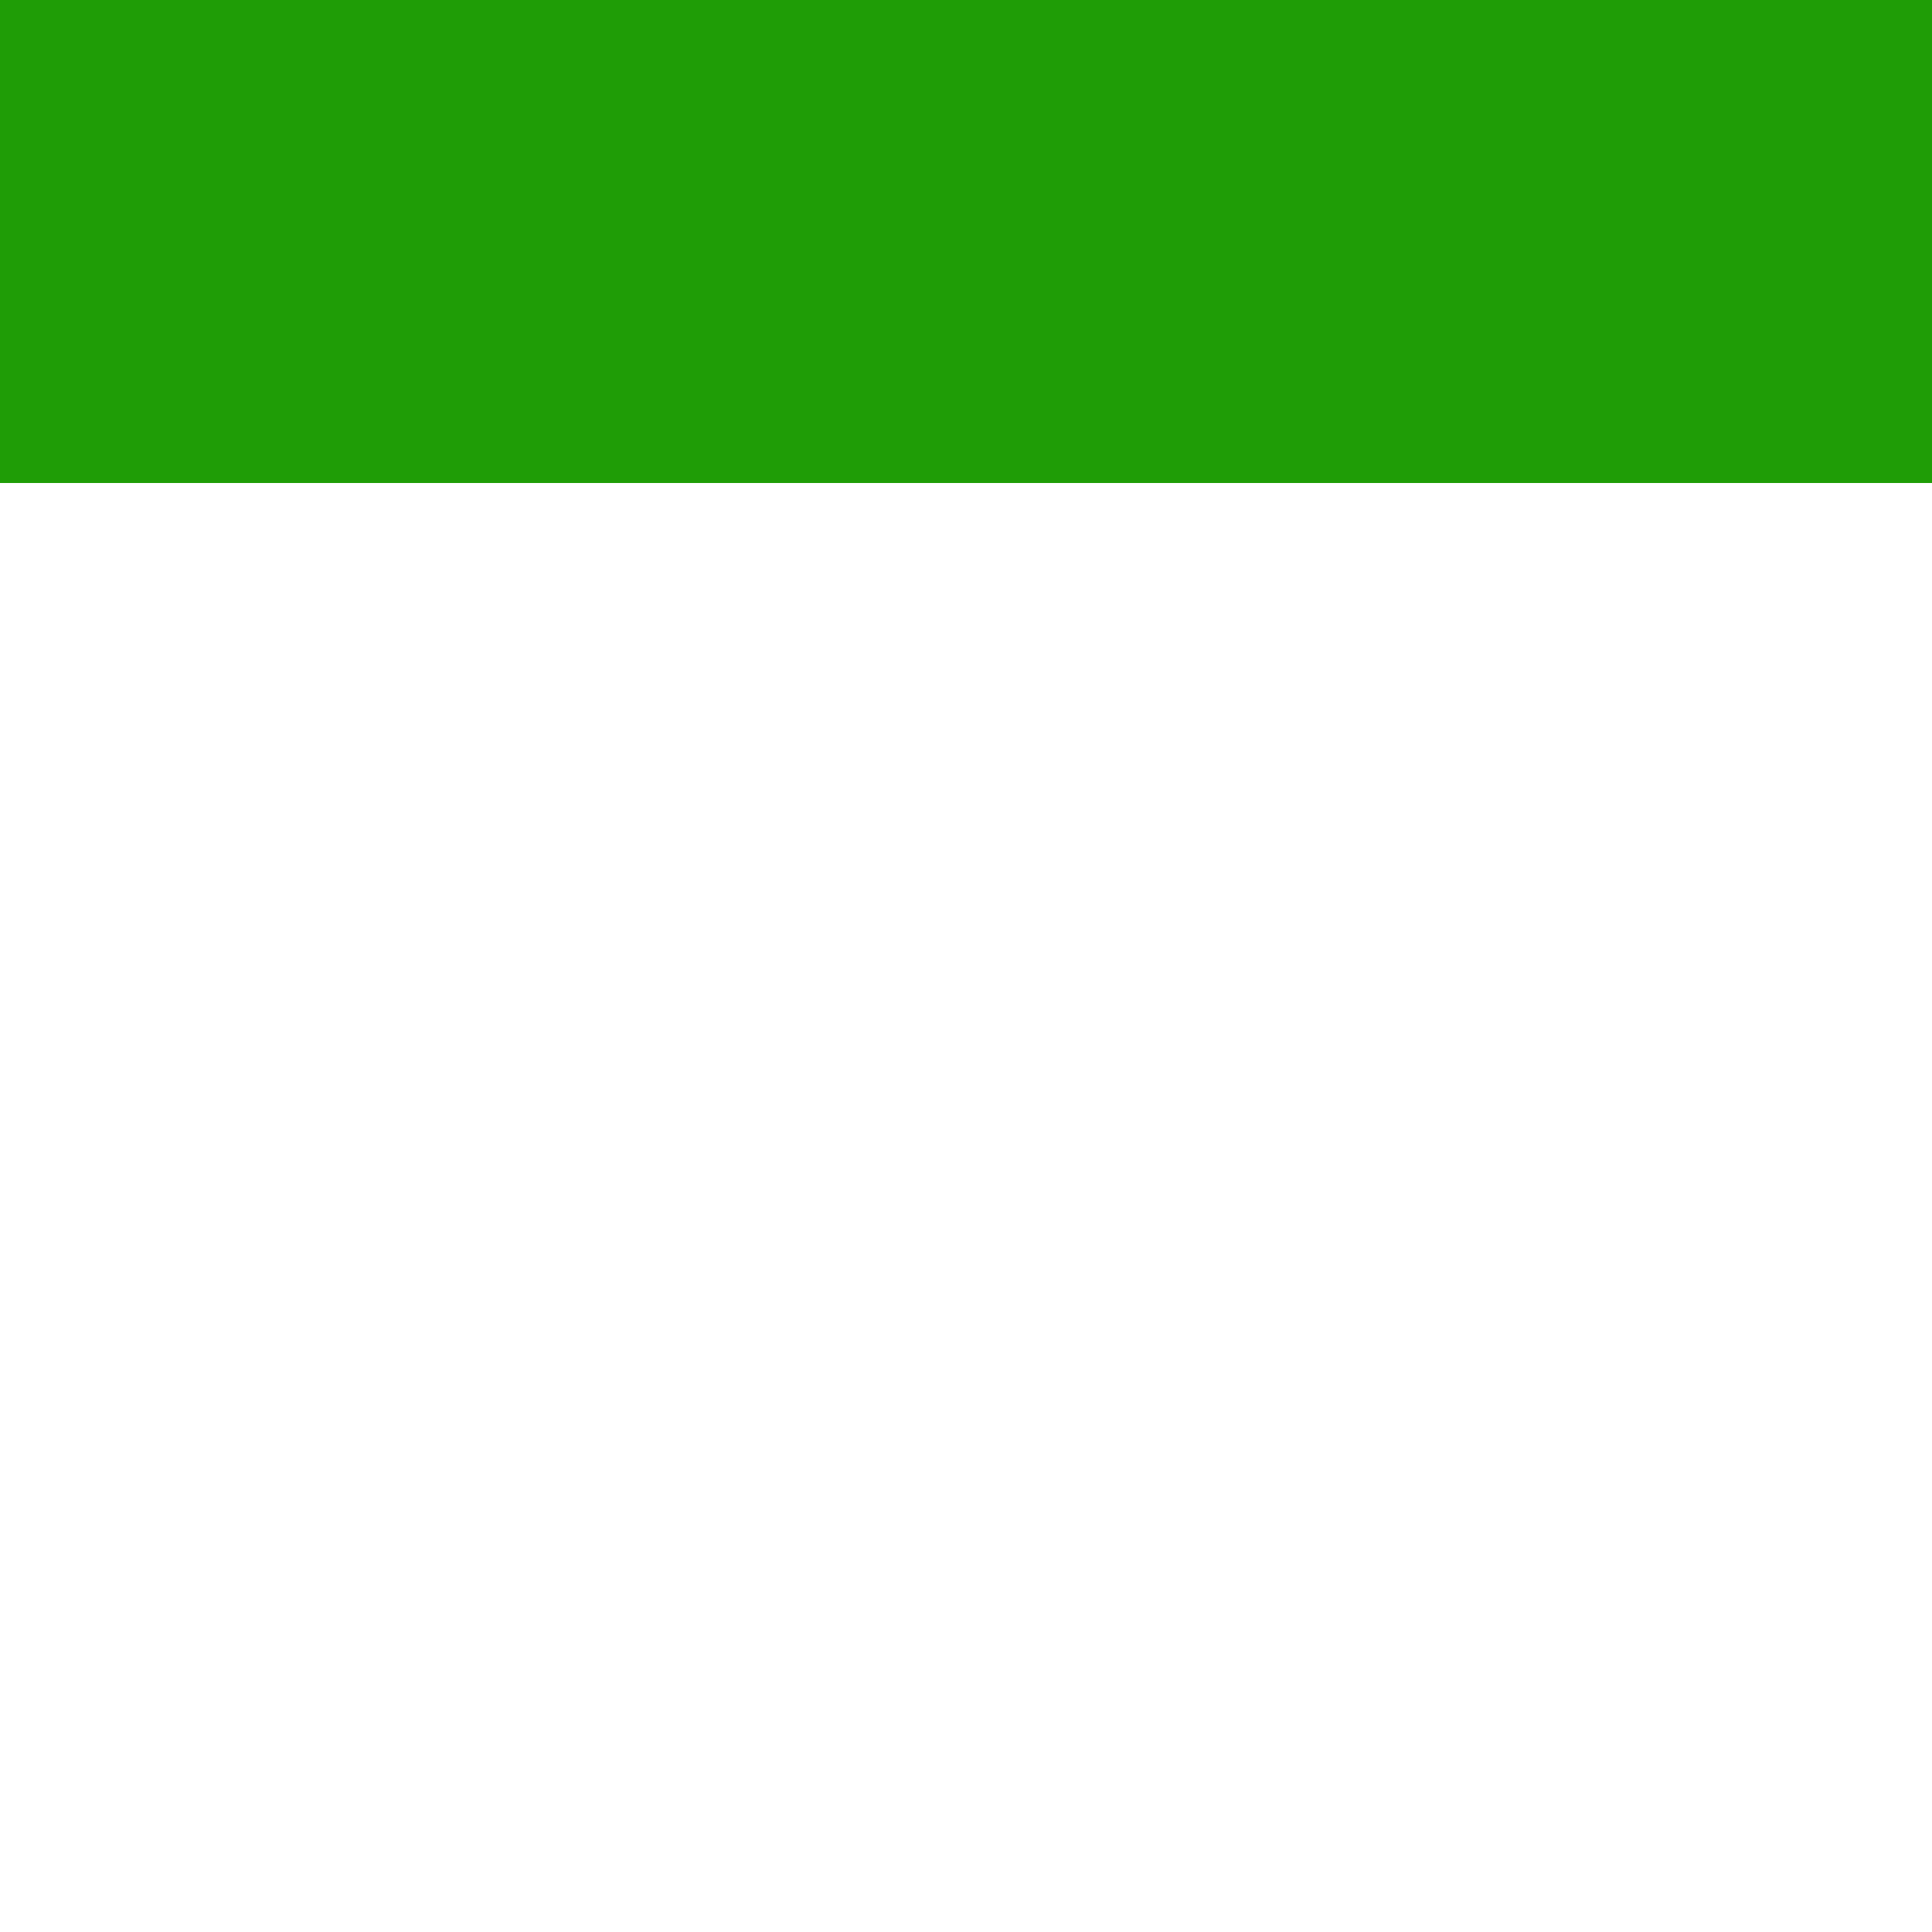
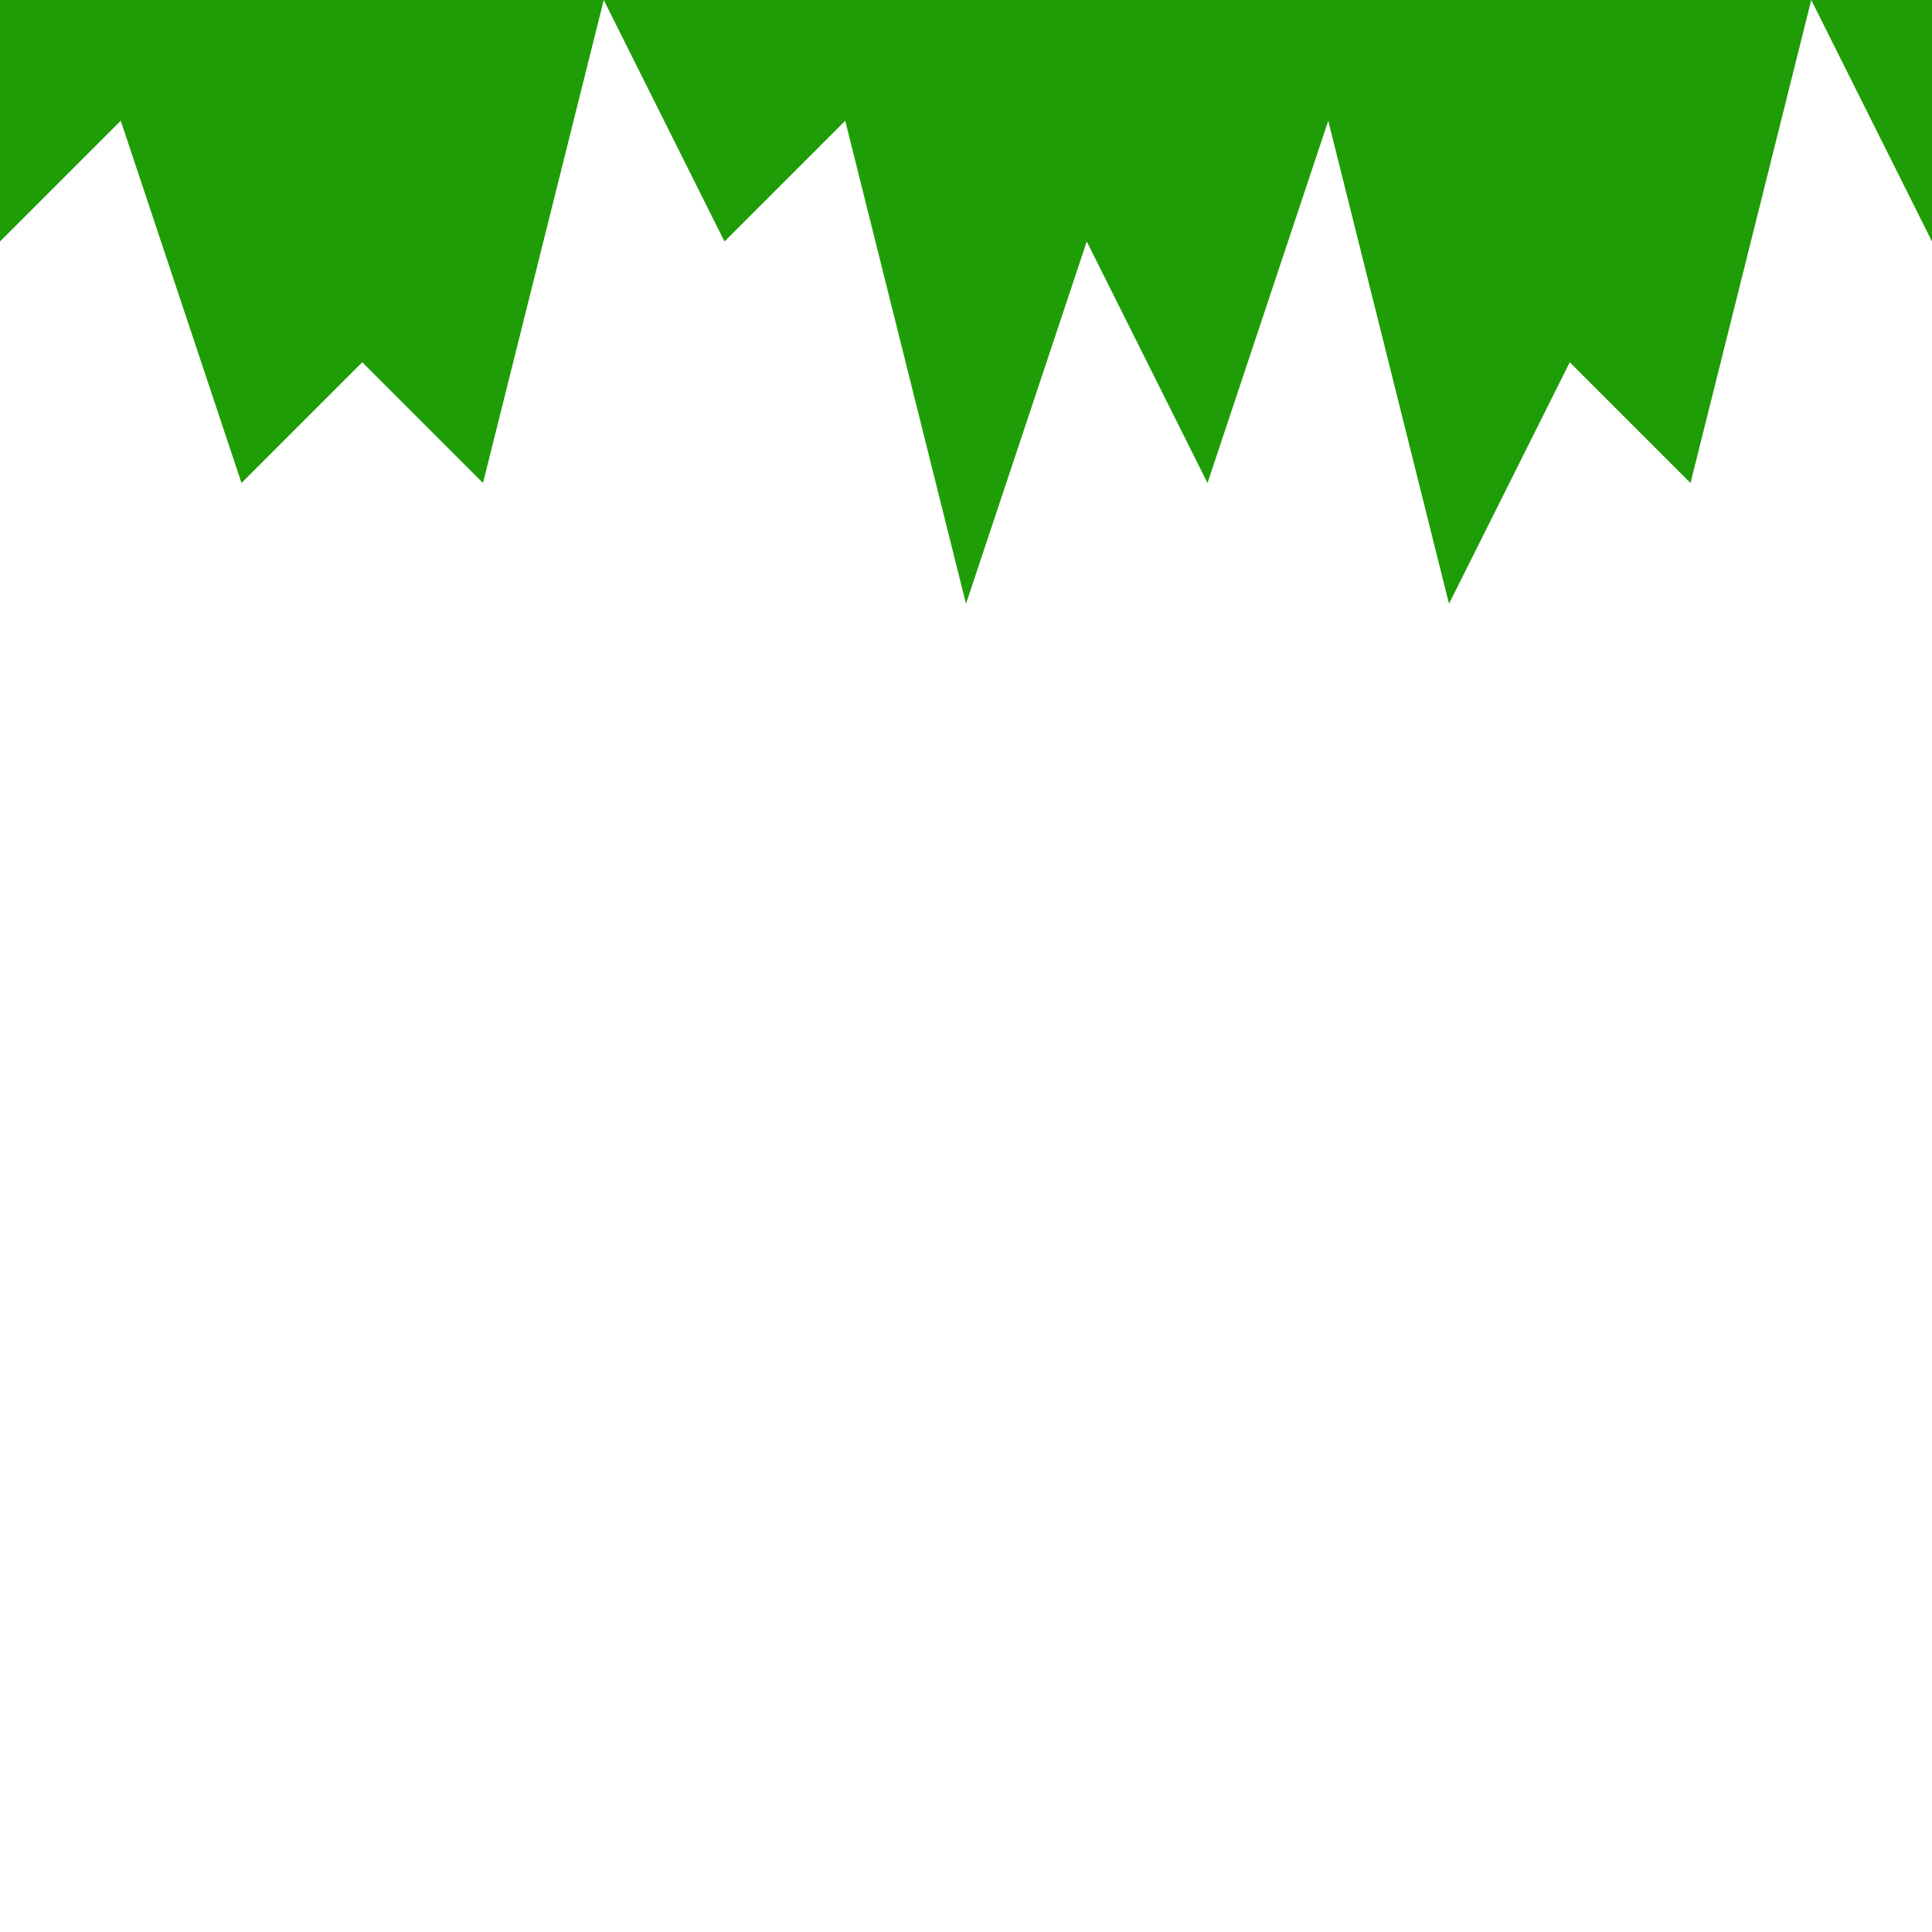
<svg xmlns="http://www.w3.org/2000/svg" fill="#1F9D06" viewBox="0 0 16 16">
-   <path d="M0 0v4h16V0z" />
+   <path d="M0 0 v2 l1 -1 l1 3 l1-1 l1 1 l1 -4 l1 2 l1 -1 l1 4 l1 -3 l1 2 l1 -3 l1 4 l1 -2 l1 1 l1 -4 L16 2 V0 z" />
</svg>
